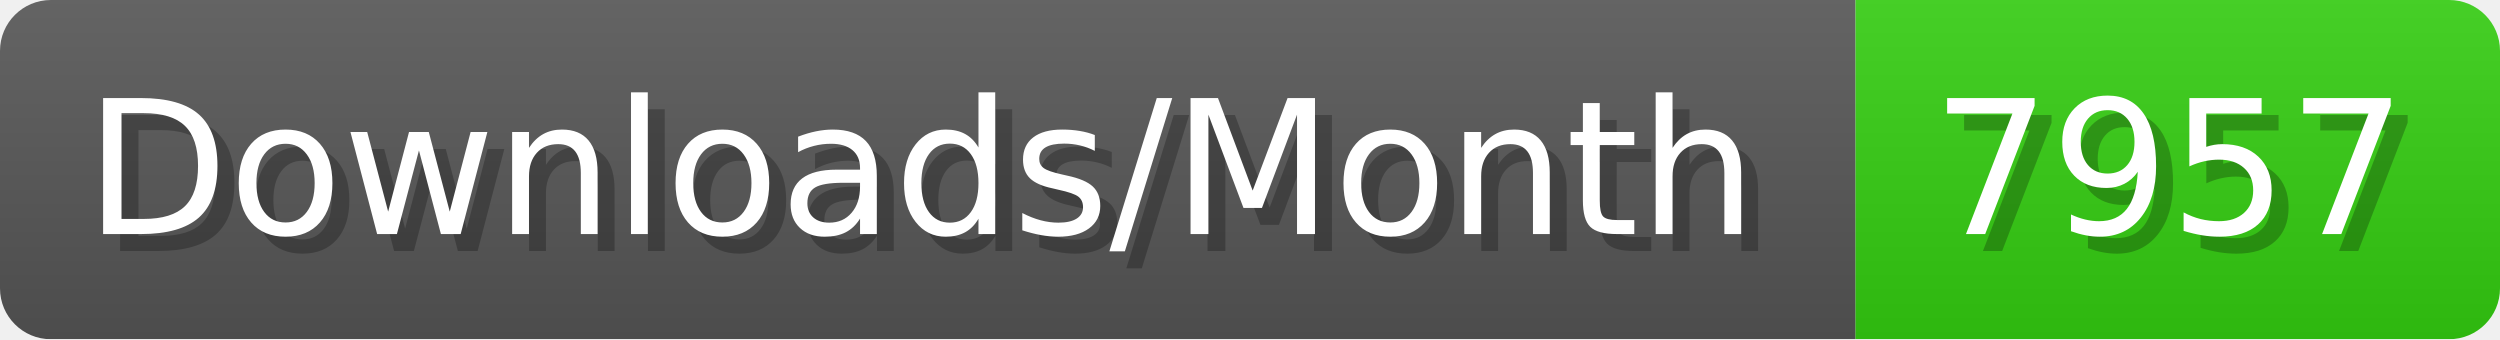
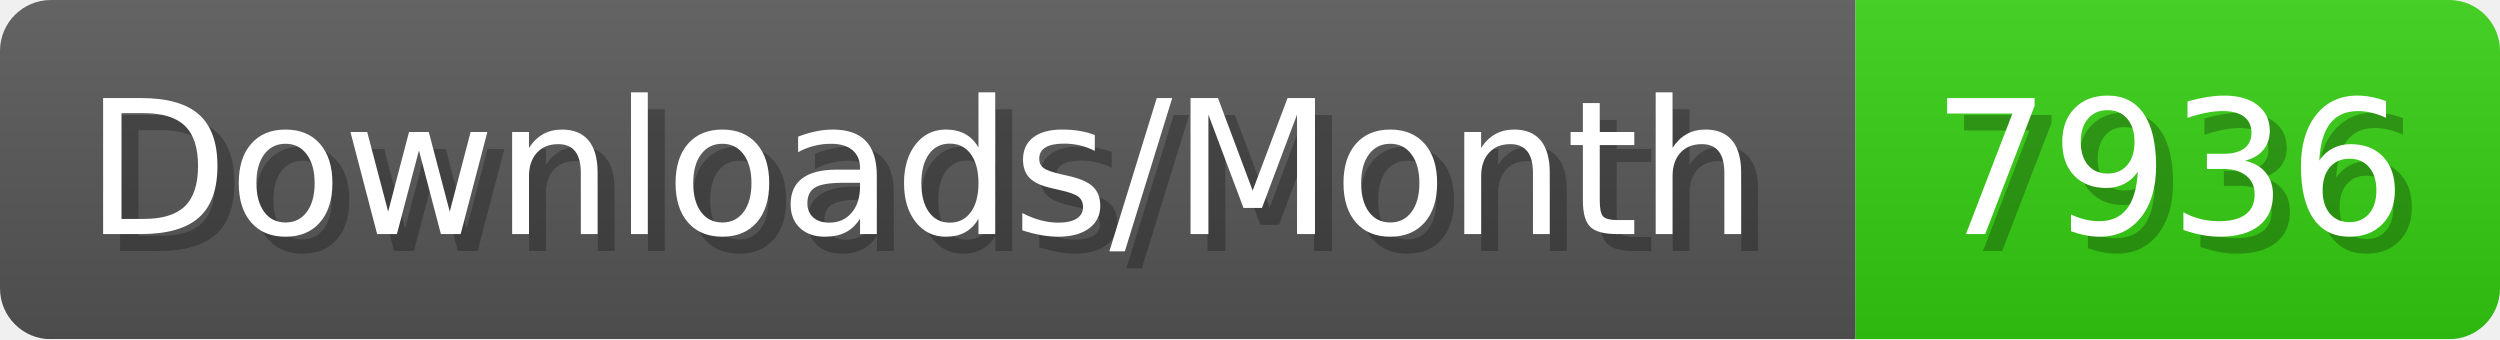
- <svg xmlns="http://www.w3.org/2000/svg" width="147.4" height="20" viewBox="0 0 1474 200" role="img" aria-label="Downloads/Month: 7957">
+ <svg xmlns="http://www.w3.org/2000/svg" width="147.4" height="20" viewBox="0 0 1474 200" role="img" aria-label="Downloads/Month: 7936">
  <linearGradient id="YlXUI" x2="0" y2="100%">
    <stop offset="0" stop-opacity=".1" stop-color="#EEE" />
    <stop offset="1" stop-opacity=".1" />
  </linearGradient>
  <mask id="JHhop">
    <rect width="1474" height="200" rx="30" fill="#FFF" />
  </mask>
  <g mask="url(#JHhop)">
    <rect width="1094" height="200" fill="#555" />
    <rect width="380" height="200" fill="#3C1" x="1094" />
    <rect width="1474" height="200" fill="url(#YlXUI)" />
  </g>
  <g aria-hidden="true" fill="#fff" text-anchor="start" font-family="Verdana,DejaVu Sans,sans-serif" font-size="110">
    <text x="60" y="148" textLength="994" fill="#000" opacity="0.25">Downloads/Month</text>
    <text x="50" y="138" textLength="994">Downloads/Month</text>
-     <text x="1149" y="148" textLength="280" fill="#000" opacity="0.25">7957</text>
-     <text x="1139" y="138" textLength="280">7957</text>
+     <text x="1149" y="148" textLength="280" fill="#000" opacity="0.25">7936</text>
+     <text x="1139" y="138" textLength="280">7936</text>
  </g>
</svg>
